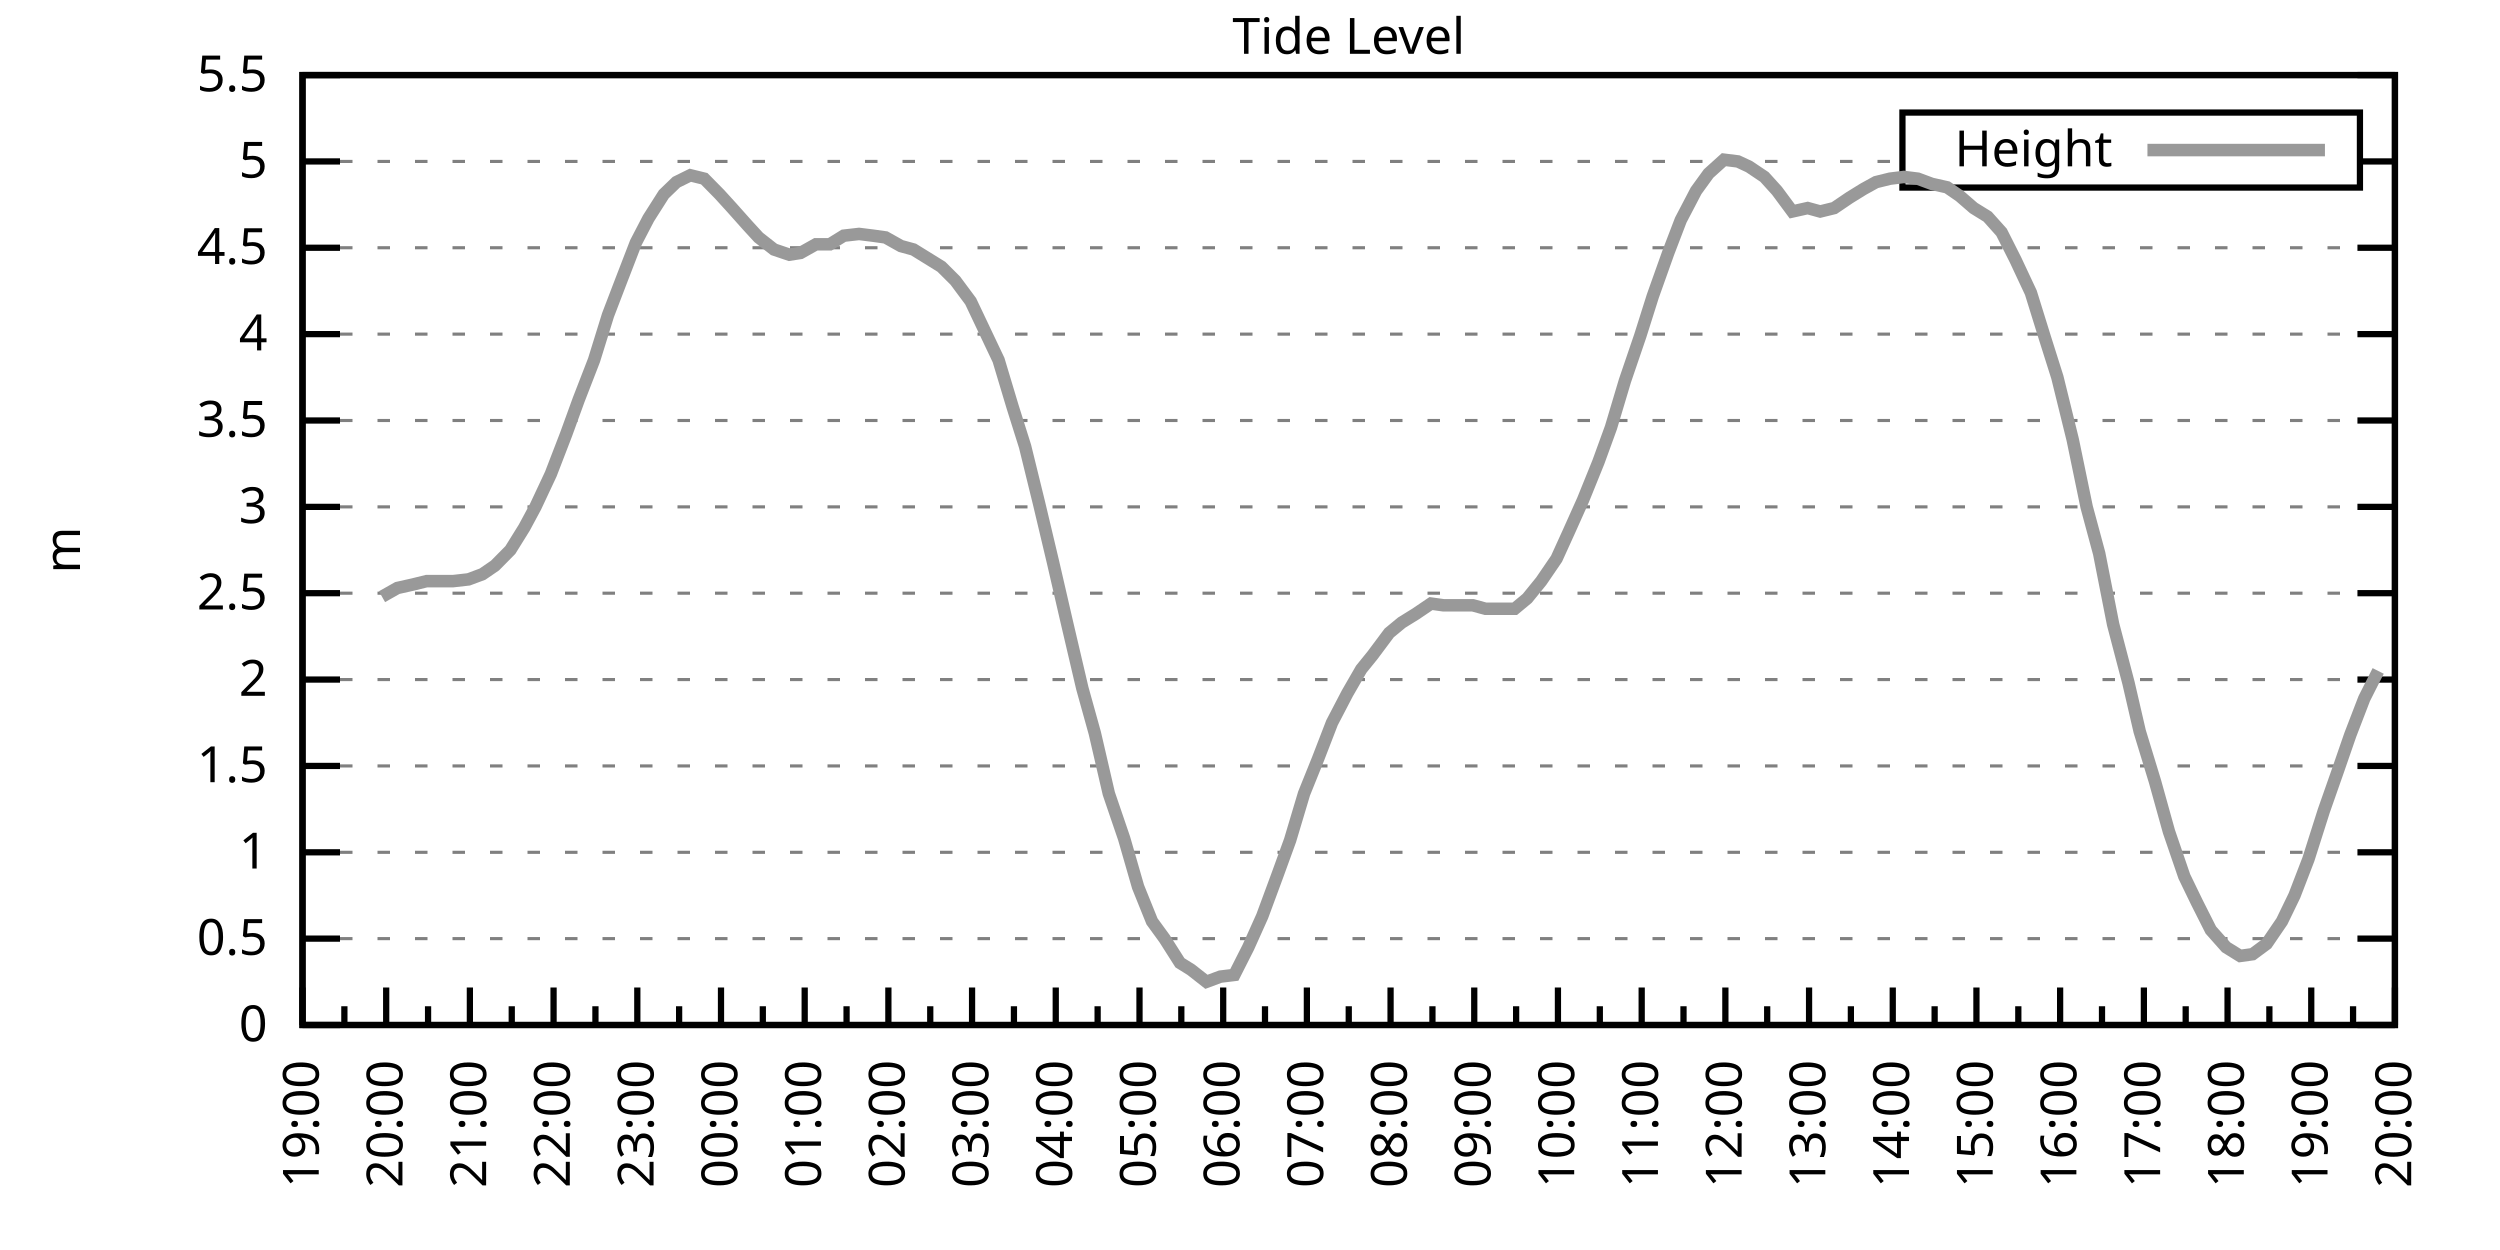
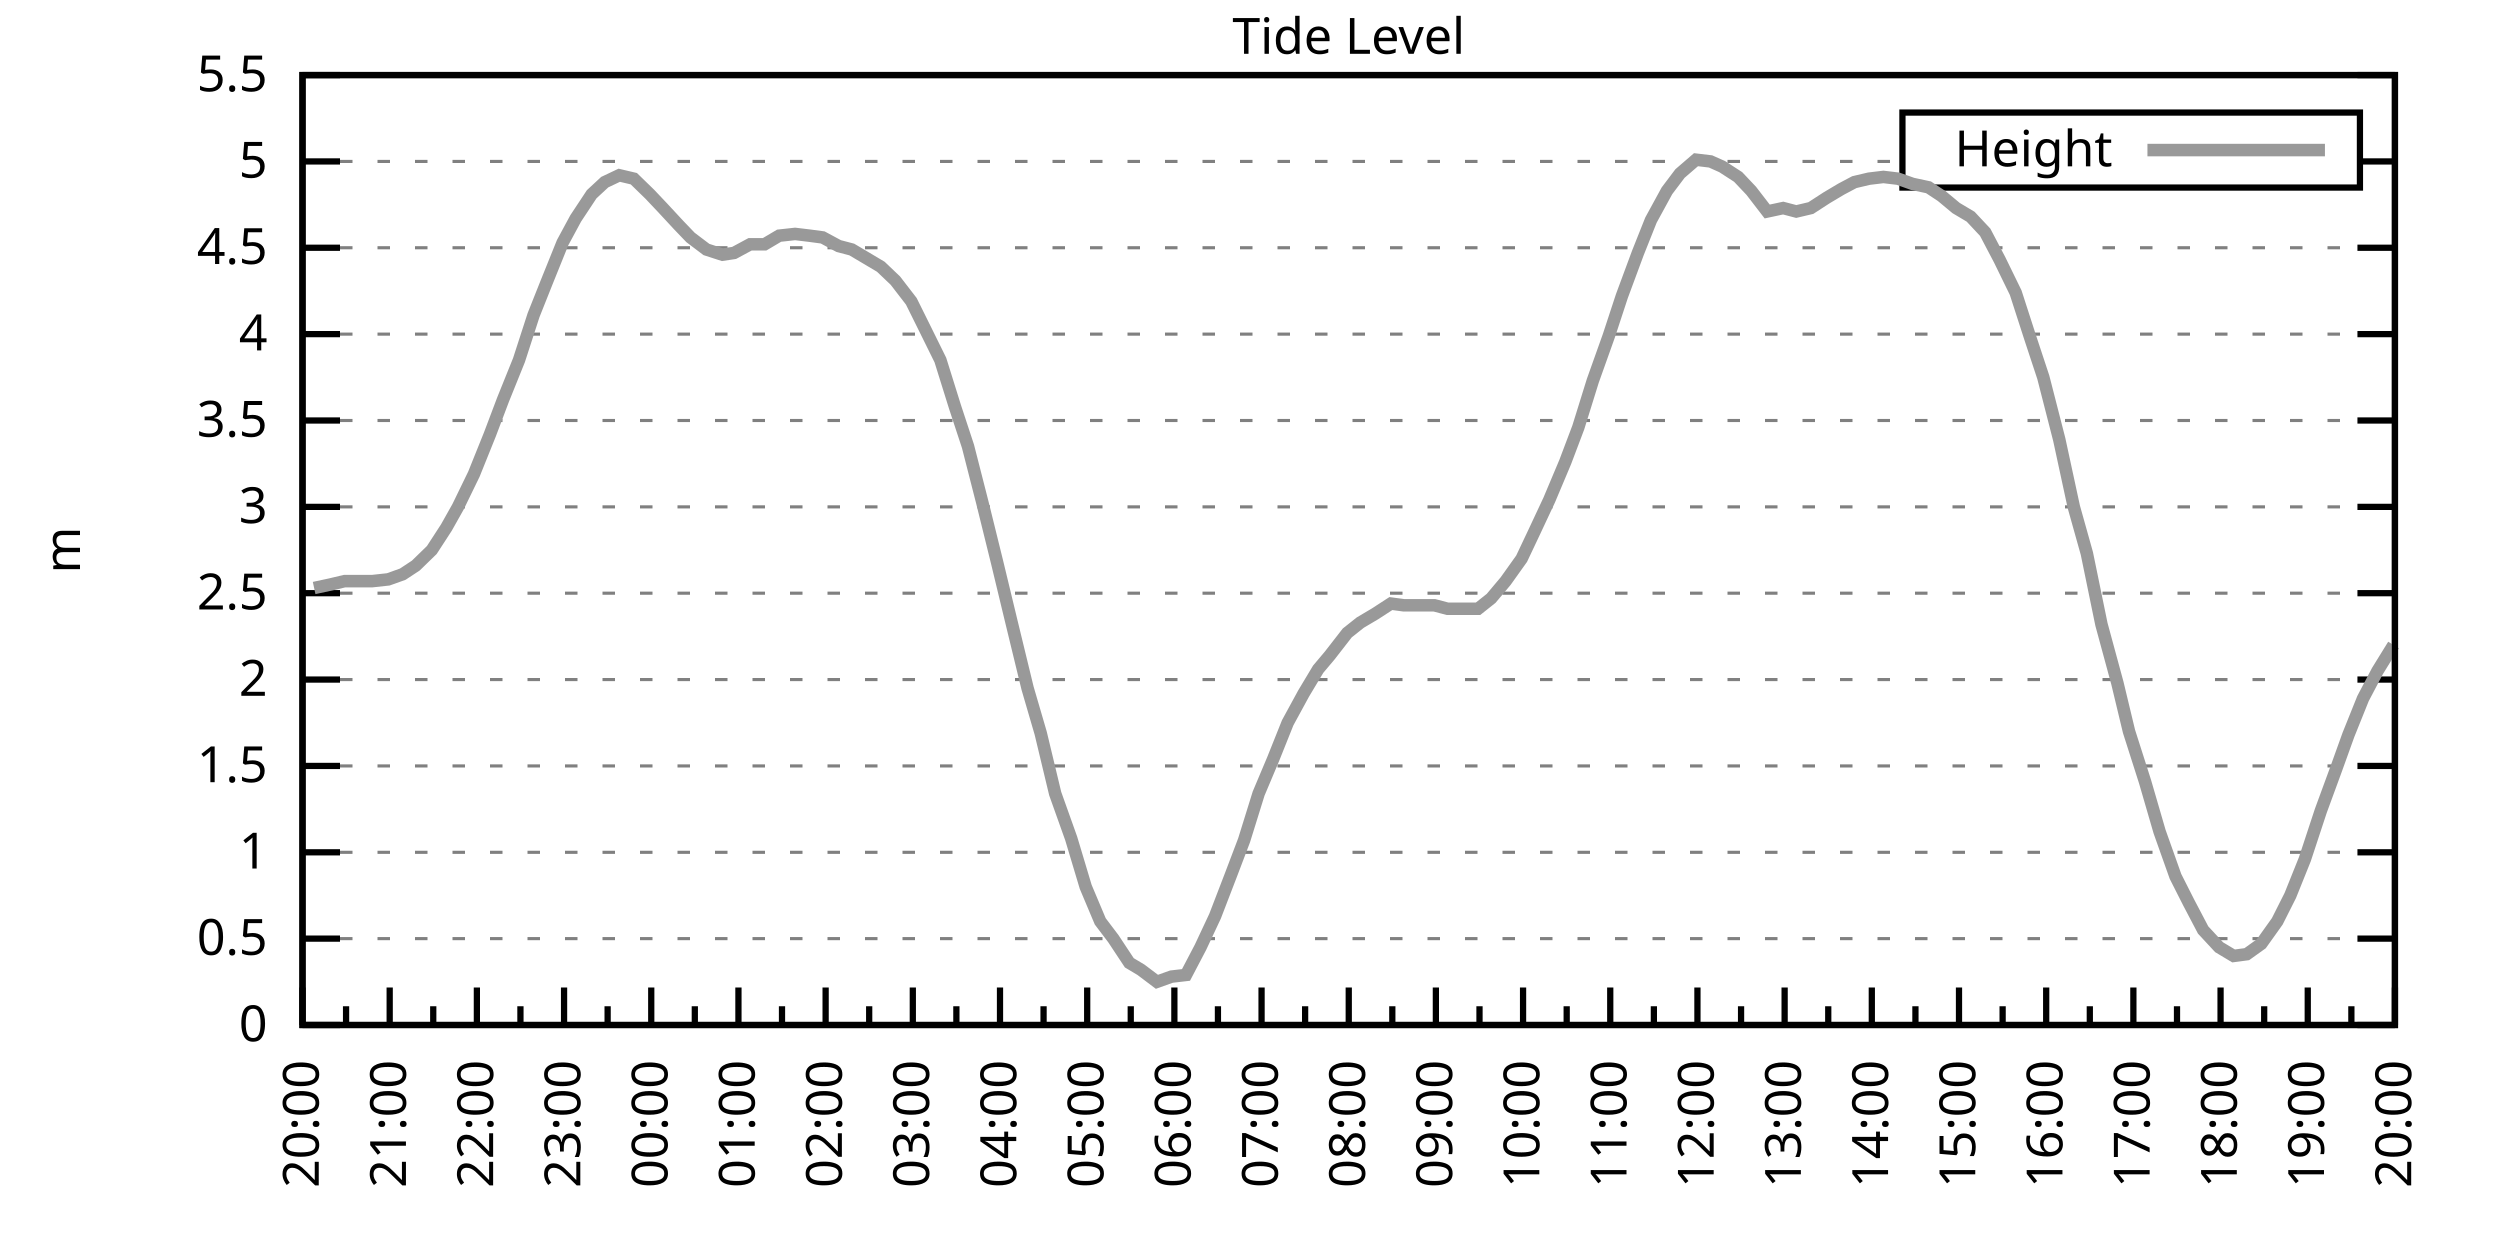
<svg xmlns="http://www.w3.org/2000/svg" xmlns:xlink="http://www.w3.org/1999/xlink" width="400" height="200" viewBox="0 0 400 200">
  <g id="gnuplot_canvas">
    <rect x="0" y="0" width="400" height="200" fill="none" />
    <defs>
      <circle id="gpDot" r="0.5" stroke-width="0.5" stroke="currentColor" />
      <path id="gpPt0" stroke-width="0.333" stroke="currentColor" d="M-1,0 h2 M0,-1 v2" />
      <path id="gpPt1" stroke-width="0.333" stroke="currentColor" d="M-1,-1 L1,1 M1,-1 L-1,1" />
      <path id="gpPt2" stroke-width="0.333" stroke="currentColor" d="M-1,0 L1,0 M0,-1 L0,1 M-1,-1 L1,1 M-1,1 L1,-1" />
      <rect id="gpPt3" stroke-width="0.333" stroke="currentColor" x="-1" y="-1" width="2" height="2" />
      <rect id="gpPt4" stroke-width="0.333" stroke="currentColor" fill="currentColor" x="-1" y="-1" width="2" height="2" />
      <circle id="gpPt5" stroke-width="0.333" stroke="currentColor" cx="0" cy="0" r="1" />
      <use xlink:href="#gpPt5" id="gpPt6" fill="currentColor" stroke="none" />
      <path id="gpPt7" stroke-width="0.333" stroke="currentColor" d="M0,-1.33 L-1.33,0.67 L1.33,0.67 z" />
      <use xlink:href="#gpPt7" id="gpPt8" fill="currentColor" stroke="none" />
      <use xlink:href="#gpPt7" id="gpPt9" stroke="currentColor" transform="rotate(180)" />
      <use xlink:href="#gpPt9" id="gpPt10" fill="currentColor" stroke="none" />
      <use xlink:href="#gpPt3" id="gpPt11" stroke="currentColor" transform="rotate(45)" />
      <use xlink:href="#gpPt11" id="gpPt12" fill="currentColor" stroke="none" />
      <path id="gpPt13" stroke-width="0.333" stroke="currentColor" d="M0,1.330 L1.265,0.411 L0.782,-1.067 L-0.782,-1.076 L-1.265,0.411 z" />
      <use xlink:href="#gpPt13" id="gpPt14" fill="currentColor" stroke="none" />
      <filter id="textbox" filterUnits="objectBoundingBox" x="0" y="0" height="1" width="1">
        <feFlood flood-color="white" flood-opacity="1" result="bgnd" />
        <feComposite in="SourceGraphic" in2="bgnd" operator="atop" />
      </filter>
      <filter id="greybox" filterUnits="objectBoundingBox" x="0" y="0" height="1" width="1">
        <feFlood flood-color="lightgrey" flood-opacity="1" result="grey" />
        <feComposite in="SourceGraphic" in2="grey" operator="atop" />
      </filter>
    </defs>
    <g fill="none" color="white" stroke="currentColor" stroke-width="1.00" stroke-linecap="butt" stroke-linejoin="miter">
</g>
    <g fill="none" color="black" stroke="currentColor" stroke-width="1.00" stroke-linecap="butt" stroke-linejoin="miter">
      <g stroke="none" shape-rendering="crispEdges">
        <polygon fill="rgb(255, 255, 255)" points="48.40,164.00 383.18,164.00 383.18,12.02 48.40,12.02 " />
      </g>
    </g>
    <g fill="none" color="black" stroke="currentColor" stroke-width="1.00" stroke-linecap="butt" stroke-linejoin="miter">
</g>
    <g fill="none" color="black" stroke="black" stroke-width="0.50" stroke-linecap="butt" stroke-linejoin="miter">
</g>
    <g fill="none" color="gray" stroke="currentColor" stroke-width="0.50" stroke-linecap="butt" stroke-linejoin="miter">
      <path stroke="gray" stroke-dasharray="2,4" class="gridline" d="M48.40,164.00 L383.19,164.00  " />
    </g>
    <g fill="none" color="gray" stroke="gray" stroke-width="1.00" stroke-linecap="butt" stroke-linejoin="miter">
</g>
    <g fill="none" color="black" stroke="currentColor" stroke-width="1.00" stroke-linecap="butt" stroke-linejoin="miter">
      <path stroke="black" d="M48.40,164.00 L54.40,164.00 M383.19,164.00 L377.19,164.00  " />
      <g transform="translate(42.80,166.60)" stroke="none" fill="black" font-family="Sans" font-size="8.00" text-anchor="end">
        <text>
          <tspan font-family="Sans"> 0</tspan>
        </text>
      </g>
    </g>
    <g fill="none" color="black" stroke="currentColor" stroke-width="1.00" stroke-linecap="butt" stroke-linejoin="miter">
</g>
    <g fill="none" color="black" stroke="black" stroke-width="0.50" stroke-linecap="butt" stroke-linejoin="miter">
</g>
    <g fill="none" color="gray" stroke="currentColor" stroke-width="0.50" stroke-linecap="butt" stroke-linejoin="miter">
      <path stroke="gray" stroke-dasharray="2,4" class="gridline" d="M48.40,150.18 L383.19,150.18  " />
    </g>
    <g fill="none" color="gray" stroke="gray" stroke-width="1.00" stroke-linecap="butt" stroke-linejoin="miter">
</g>
    <g fill="none" color="black" stroke="currentColor" stroke-width="1.00" stroke-linecap="butt" stroke-linejoin="miter">
      <path stroke="black" d="M48.40,150.18 L54.40,150.18 M383.19,150.18 L377.19,150.18  " />
      <g transform="translate(42.80,152.78)" stroke="none" fill="black" font-family="Sans" font-size="8.00" text-anchor="end">
        <text>
          <tspan font-family="Sans"> 0.5</tspan>
        </text>
      </g>
    </g>
    <g fill="none" color="black" stroke="currentColor" stroke-width="1.00" stroke-linecap="butt" stroke-linejoin="miter">
</g>
    <g fill="none" color="black" stroke="black" stroke-width="0.50" stroke-linecap="butt" stroke-linejoin="miter">
</g>
    <g fill="none" color="gray" stroke="currentColor" stroke-width="0.50" stroke-linecap="butt" stroke-linejoin="miter">
      <path stroke="gray" stroke-dasharray="2,4" class="gridline" d="M48.40,136.37 L383.19,136.37  " />
    </g>
    <g fill="none" color="gray" stroke="gray" stroke-width="1.00" stroke-linecap="butt" stroke-linejoin="miter">
</g>
    <g fill="none" color="black" stroke="currentColor" stroke-width="1.00" stroke-linecap="butt" stroke-linejoin="miter">
      <path stroke="black" d="M48.40,136.37 L54.40,136.37 M383.19,136.37 L377.19,136.37  " />
      <g transform="translate(42.80,138.97)" stroke="none" fill="black" font-family="Sans" font-size="8.00" text-anchor="end">
        <text>
          <tspan font-family="Sans"> 1</tspan>
        </text>
      </g>
    </g>
    <g fill="none" color="black" stroke="currentColor" stroke-width="1.00" stroke-linecap="butt" stroke-linejoin="miter">
</g>
    <g fill="none" color="black" stroke="black" stroke-width="0.50" stroke-linecap="butt" stroke-linejoin="miter">
</g>
    <g fill="none" color="gray" stroke="currentColor" stroke-width="0.50" stroke-linecap="butt" stroke-linejoin="miter">
      <path stroke="gray" stroke-dasharray="2,4" class="gridline" d="M48.40,122.55 L383.19,122.55  " />
    </g>
    <g fill="none" color="gray" stroke="gray" stroke-width="1.00" stroke-linecap="butt" stroke-linejoin="miter">
</g>
    <g fill="none" color="black" stroke="currentColor" stroke-width="1.00" stroke-linecap="butt" stroke-linejoin="miter">
      <path stroke="black" d="M48.40,122.55 L54.40,122.55 M383.19,122.55 L377.19,122.55  " />
      <g transform="translate(42.80,125.15)" stroke="none" fill="black" font-family="Sans" font-size="8.00" text-anchor="end">
        <text>
          <tspan font-family="Sans"> 1.5</tspan>
        </text>
      </g>
    </g>
    <g fill="none" color="black" stroke="currentColor" stroke-width="1.00" stroke-linecap="butt" stroke-linejoin="miter">
</g>
    <g fill="none" color="black" stroke="black" stroke-width="0.50" stroke-linecap="butt" stroke-linejoin="miter">
</g>
    <g fill="none" color="gray" stroke="currentColor" stroke-width="0.50" stroke-linecap="butt" stroke-linejoin="miter">
      <path stroke="gray" stroke-dasharray="2,4" class="gridline" d="M48.40,108.73 L383.19,108.73  " />
    </g>
    <g fill="none" color="gray" stroke="gray" stroke-width="1.00" stroke-linecap="butt" stroke-linejoin="miter">
</g>
    <g fill="none" color="black" stroke="currentColor" stroke-width="1.00" stroke-linecap="butt" stroke-linejoin="miter">
      <path stroke="black" d="M48.40,108.73 L54.40,108.73 M383.19,108.73 L377.19,108.73  " />
      <g transform="translate(42.80,111.33)" stroke="none" fill="black" font-family="Sans" font-size="8.00" text-anchor="end">
        <text>
          <tspan font-family="Sans"> 2</tspan>
        </text>
      </g>
    </g>
    <g fill="none" color="black" stroke="currentColor" stroke-width="1.00" stroke-linecap="butt" stroke-linejoin="miter">
</g>
    <g fill="none" color="black" stroke="black" stroke-width="0.50" stroke-linecap="butt" stroke-linejoin="miter">
</g>
    <g fill="none" color="gray" stroke="currentColor" stroke-width="0.50" stroke-linecap="butt" stroke-linejoin="miter">
      <path stroke="gray" stroke-dasharray="2,4" class="gridline" d="M48.40,94.91 L383.19,94.91  " />
    </g>
    <g fill="none" color="gray" stroke="gray" stroke-width="1.00" stroke-linecap="butt" stroke-linejoin="miter">
</g>
    <g fill="none" color="black" stroke="currentColor" stroke-width="1.00" stroke-linecap="butt" stroke-linejoin="miter">
      <path stroke="black" d="M48.40,94.91 L54.40,94.91 M383.19,94.91 L377.19,94.91  " />
      <g transform="translate(42.80,97.51)" stroke="none" fill="black" font-family="Sans" font-size="8.00" text-anchor="end">
        <text>
          <tspan font-family="Sans"> 2.5</tspan>
        </text>
      </g>
    </g>
    <g fill="none" color="black" stroke="currentColor" stroke-width="1.00" stroke-linecap="butt" stroke-linejoin="miter">
</g>
    <g fill="none" color="black" stroke="black" stroke-width="0.50" stroke-linecap="butt" stroke-linejoin="miter">
</g>
    <g fill="none" color="gray" stroke="currentColor" stroke-width="0.50" stroke-linecap="butt" stroke-linejoin="miter">
      <path stroke="gray" stroke-dasharray="2,4" class="gridline" d="M48.40,81.10 L383.19,81.10  " />
    </g>
    <g fill="none" color="gray" stroke="gray" stroke-width="1.00" stroke-linecap="butt" stroke-linejoin="miter">
</g>
    <g fill="none" color="black" stroke="currentColor" stroke-width="1.00" stroke-linecap="butt" stroke-linejoin="miter">
      <path stroke="black" d="M48.40,81.10 L54.40,81.10 M383.19,81.10 L377.19,81.10  " />
      <g transform="translate(42.80,83.70)" stroke="none" fill="black" font-family="Sans" font-size="8.00" text-anchor="end">
        <text>
          <tspan font-family="Sans"> 3</tspan>
        </text>
      </g>
    </g>
    <g fill="none" color="black" stroke="currentColor" stroke-width="1.00" stroke-linecap="butt" stroke-linejoin="miter">
</g>
    <g fill="none" color="black" stroke="black" stroke-width="0.50" stroke-linecap="butt" stroke-linejoin="miter">
</g>
    <g fill="none" color="gray" stroke="currentColor" stroke-width="0.50" stroke-linecap="butt" stroke-linejoin="miter">
      <path stroke="gray" stroke-dasharray="2,4" class="gridline" d="M48.40,67.28 L383.19,67.28  " />
    </g>
    <g fill="none" color="gray" stroke="gray" stroke-width="1.00" stroke-linecap="butt" stroke-linejoin="miter">
</g>
    <g fill="none" color="black" stroke="currentColor" stroke-width="1.00" stroke-linecap="butt" stroke-linejoin="miter">
      <path stroke="black" d="M48.40,67.28 L54.40,67.28 M383.19,67.28 L377.19,67.28  " />
      <g transform="translate(42.80,69.88)" stroke="none" fill="black" font-family="Sans" font-size="8.00" text-anchor="end">
        <text>
          <tspan font-family="Sans"> 3.5</tspan>
        </text>
      </g>
    </g>
    <g fill="none" color="black" stroke="currentColor" stroke-width="1.00" stroke-linecap="butt" stroke-linejoin="miter">
</g>
    <g fill="none" color="black" stroke="black" stroke-width="0.50" stroke-linecap="butt" stroke-linejoin="miter">
</g>
    <g fill="none" color="gray" stroke="currentColor" stroke-width="0.50" stroke-linecap="butt" stroke-linejoin="miter">
      <path stroke="gray" stroke-dasharray="2,4" class="gridline" d="M48.40,53.46 L383.19,53.46  " />
    </g>
    <g fill="none" color="gray" stroke="gray" stroke-width="1.00" stroke-linecap="butt" stroke-linejoin="miter">
</g>
    <g fill="none" color="black" stroke="currentColor" stroke-width="1.00" stroke-linecap="butt" stroke-linejoin="miter">
      <path stroke="black" d="M48.40,53.46 L54.40,53.46 M383.19,53.46 L377.19,53.46  " />
      <g transform="translate(42.80,56.06)" stroke="none" fill="black" font-family="Sans" font-size="8.00" text-anchor="end">
        <text>
          <tspan font-family="Sans"> 4</tspan>
        </text>
      </g>
    </g>
    <g fill="none" color="black" stroke="currentColor" stroke-width="1.00" stroke-linecap="butt" stroke-linejoin="miter">
</g>
    <g fill="none" color="black" stroke="black" stroke-width="0.50" stroke-linecap="butt" stroke-linejoin="miter">
</g>
    <g fill="none" color="gray" stroke="currentColor" stroke-width="0.50" stroke-linecap="butt" stroke-linejoin="miter">
      <path stroke="gray" stroke-dasharray="2,4" class="gridline" d="M48.40,39.64 L383.19,39.64  " />
    </g>
    <g fill="none" color="gray" stroke="gray" stroke-width="1.00" stroke-linecap="butt" stroke-linejoin="miter">
</g>
    <g fill="none" color="black" stroke="currentColor" stroke-width="1.00" stroke-linecap="butt" stroke-linejoin="miter">
      <path stroke="black" d="M48.40,39.64 L54.40,39.64 M383.19,39.64 L377.19,39.64  " />
      <g transform="translate(42.80,42.24)" stroke="none" fill="black" font-family="Sans" font-size="8.00" text-anchor="end">
        <text>
          <tspan font-family="Sans"> 4.5</tspan>
        </text>
      </g>
    </g>
    <g fill="none" color="black" stroke="currentColor" stroke-width="1.00" stroke-linecap="butt" stroke-linejoin="miter">
</g>
    <g fill="none" color="black" stroke="black" stroke-width="0.50" stroke-linecap="butt" stroke-linejoin="miter">
</g>
    <g fill="none" color="gray" stroke="currentColor" stroke-width="0.50" stroke-linecap="butt" stroke-linejoin="miter">
      <path stroke="gray" stroke-dasharray="2,4" class="gridline" d="M48.40,25.83 L304.39,25.83 M377.59,25.83 L383.19,25.83  " />
    </g>
    <g fill="none" color="gray" stroke="gray" stroke-width="1.00" stroke-linecap="butt" stroke-linejoin="miter">
</g>
    <g fill="none" color="black" stroke="currentColor" stroke-width="1.00" stroke-linecap="butt" stroke-linejoin="miter">
      <path stroke="black" d="M48.40,25.83 L54.40,25.83 M383.19,25.83 L377.19,25.83  " />
      <g transform="translate(42.80,28.43)" stroke="none" fill="black" font-family="Sans" font-size="8.00" text-anchor="end">
        <text>
          <tspan font-family="Sans"> 5</tspan>
        </text>
      </g>
    </g>
    <g fill="none" color="black" stroke="currentColor" stroke-width="1.00" stroke-linecap="butt" stroke-linejoin="miter">
</g>
    <g fill="none" color="black" stroke="black" stroke-width="0.50" stroke-linecap="butt" stroke-linejoin="miter">
</g>
    <g fill="none" color="gray" stroke="currentColor" stroke-width="0.50" stroke-linecap="butt" stroke-linejoin="miter">
      <path stroke="gray" stroke-dasharray="2,4" class="gridline" d="M48.40,12.01 L383.19,12.01  " />
    </g>
    <g fill="none" color="gray" stroke="gray" stroke-width="1.00" stroke-linecap="butt" stroke-linejoin="miter">
</g>
    <g fill="none" color="black" stroke="currentColor" stroke-width="1.00" stroke-linecap="butt" stroke-linejoin="miter">
      <path stroke="black" d="M48.40,12.01 L54.40,12.01 M383.19,12.01 L377.19,12.01  " />
      <g transform="translate(42.80,14.61)" stroke="none" fill="black" font-family="Sans" font-size="8.00" text-anchor="end">
        <text>
          <tspan font-family="Sans"> 5.5</tspan>
        </text>
      </g>
    </g>
    <g fill="none" color="black" stroke="currentColor" stroke-width="1.00" stroke-linecap="butt" stroke-linejoin="miter">
      <path stroke="black" d="M48.40,164.00 L48.40,158.00  " />
      <g transform="translate(51.00,169.60) rotate(270)" stroke="none" fill="black" font-family="Sans" font-size="8.00" text-anchor="end">
        <text>
+           <tspan font-family="Sans">20:00</tspan>
+         </text>
+       </g>
+     </g>
+     <g fill="none" color="black" stroke="currentColor" stroke-width="1.00" stroke-linecap="butt" stroke-linejoin="miter">
+       <path stroke="black" d="M55.37,164.00 L55.37,161.00 M62.35,164.00 L62.35,158.00  " />
+       <g transform="translate(64.95,169.60) rotate(270)" stroke="none" fill="black" font-family="Sans" font-size="8.00" text-anchor="end">
+         <text>
+           <tspan font-family="Sans">21:00</tspan>
+         </text>
+       </g>
+     </g>
+     <g fill="none" color="black" stroke="currentColor" stroke-width="1.00" stroke-linecap="butt" stroke-linejoin="miter">
+       <path stroke="black" d="M69.32,164.00 L69.32,161.00 M76.30,164.00 L76.30,158.00  " />
+       <g transform="translate(78.90,169.60) rotate(270)" stroke="none" fill="black" font-family="Sans" font-size="8.00" text-anchor="end">
+         <text>
+           <tspan font-family="Sans">22:00</tspan>
+         </text>
+       </g>
+     </g>
+     <g fill="none" color="black" stroke="currentColor" stroke-width="1.00" stroke-linecap="butt" stroke-linejoin="miter">
+       <path stroke="black" d="M83.27,164.00 L83.27,161.00 M90.25,164.00 L90.25,158.00  " />
+       <g transform="translate(92.85,169.60) rotate(270)" stroke="none" fill="black" font-family="Sans" font-size="8.00" text-anchor="end">
+         <text>
+           <tspan font-family="Sans">23:00</tspan>
+         </text>
+       </g>
+     </g>
+     <g fill="none" color="black" stroke="currentColor" stroke-width="1.00" stroke-linecap="butt" stroke-linejoin="miter">
+       <path stroke="black" d="M97.22,164.00 L97.22,161.00 M104.20,164.00 L104.20,158.00  " />
+       <g transform="translate(106.80,169.60) rotate(270)" stroke="none" fill="black" font-family="Sans" font-size="8.00" text-anchor="end">
+         <text>
+           <tspan font-family="Sans">00:00</tspan>
+         </text>
+       </g>
+     </g>
+     <g fill="none" color="black" stroke="currentColor" stroke-width="1.00" stroke-linecap="butt" stroke-linejoin="miter">
+       <path stroke="black" d="M111.17,164.00 L111.17,161.00 M118.15,164.00 L118.15,158.00  " />
+       <g transform="translate(120.75,169.60) rotate(270)" stroke="none" fill="black" font-family="Sans" font-size="8.00" text-anchor="end">
+         <text>
+           <tspan font-family="Sans">01:00</tspan>
+         </text>
+       </g>
+     </g>
+     <g fill="none" color="black" stroke="currentColor" stroke-width="1.00" stroke-linecap="butt" stroke-linejoin="miter">
+       <path stroke="black" d="M125.12,164.00 L125.12,161.00 M132.10,164.00 L132.10,158.00  " />
+       <g transform="translate(134.70,169.60) rotate(270)" stroke="none" fill="black" font-family="Sans" font-size="8.00" text-anchor="end">
+         <text>
+           <tspan font-family="Sans">02:00</tspan>
+         </text>
+       </g>
+     </g>
+     <g fill="none" color="black" stroke="currentColor" stroke-width="1.00" stroke-linecap="butt" stroke-linejoin="miter">
+       <path stroke="black" d="M139.07,164.00 L139.07,161.00 M146.05,164.00 L146.05,158.00  " />
+       <g transform="translate(148.65,169.60) rotate(270)" stroke="none" fill="black" font-family="Sans" font-size="8.00" text-anchor="end">
+         <text>
+           <tspan font-family="Sans">03:00</tspan>
+         </text>
+       </g>
+     </g>
+     <g fill="none" color="black" stroke="currentColor" stroke-width="1.00" stroke-linecap="butt" stroke-linejoin="miter">
+       <path stroke="black" d="M153.02,164.00 L153.02,161.00 M160.00,164.00 L160.00,158.00  " />
+       <g transform="translate(162.60,169.60) rotate(270)" stroke="none" fill="black" font-family="Sans" font-size="8.00" text-anchor="end">
+         <text>
+           <tspan font-family="Sans">04:00</tspan>
+         </text>
+       </g>
+     </g>
+     <g fill="none" color="black" stroke="currentColor" stroke-width="1.00" stroke-linecap="butt" stroke-linejoin="miter">
+       <path stroke="black" d="M166.97,164.00 L166.97,161.00 M173.95,164.00 L173.95,158.00  " />
+       <g transform="translate(176.55,169.60) rotate(270)" stroke="none" fill="black" font-family="Sans" font-size="8.00" text-anchor="end">
+         <text>
+           <tspan font-family="Sans">05:00</tspan>
+         </text>
+       </g>
+     </g>
+     <g fill="none" color="black" stroke="currentColor" stroke-width="1.00" stroke-linecap="butt" stroke-linejoin="miter">
+       <path stroke="black" d="M180.92,164.00 L180.92,161.00 M187.90,164.00 L187.90,158.00  " />
+       <g transform="translate(190.50,169.60) rotate(270)" stroke="none" fill="black" font-family="Sans" font-size="8.00" text-anchor="end">
+         <text>
+           <tspan font-family="Sans">06:00</tspan>
+         </text>
+       </g>
+     </g>
+     <g fill="none" color="black" stroke="currentColor" stroke-width="1.00" stroke-linecap="butt" stroke-linejoin="miter">
+       <path stroke="black" d="M194.87,164.00 L194.87,161.00 M201.85,164.00 L201.85,158.00  " />
+       <g transform="translate(204.45,169.60) rotate(270)" stroke="none" fill="black" font-family="Sans" font-size="8.00" text-anchor="end">
+         <text>
+           <tspan font-family="Sans">07:00</tspan>
+         </text>
+       </g>
+     </g>
+     <g fill="none" color="black" stroke="currentColor" stroke-width="1.00" stroke-linecap="butt" stroke-linejoin="miter">
+       <path stroke="black" d="M208.82,164.00 L208.82,161.00 M215.80,164.00 L215.80,158.00  " />
+       <g transform="translate(218.40,169.60) rotate(270)" stroke="none" fill="black" font-family="Sans" font-size="8.00" text-anchor="end">
+         <text>
+           <tspan font-family="Sans">08:00</tspan>
+         </text>
+       </g>
+     </g>
+     <g fill="none" color="black" stroke="currentColor" stroke-width="1.00" stroke-linecap="butt" stroke-linejoin="miter">
+       <path stroke="black" d="M222.77,164.00 L222.77,161.00 M229.74,164.00 L229.74,158.00  " />
+       <g transform="translate(232.34,169.60) rotate(270)" stroke="none" fill="black" font-family="Sans" font-size="8.00" text-anchor="end">
+         <text>
+           <tspan font-family="Sans">09:00</tspan>
+         </text>
+       </g>
+     </g>
+     <g fill="none" color="black" stroke="currentColor" stroke-width="1.00" stroke-linecap="butt" stroke-linejoin="miter">
+       <path stroke="black" d="M236.72,164.00 L236.72,161.00 M243.69,164.00 L243.69,158.00  " />
+       <g transform="translate(246.29,169.60) rotate(270)" stroke="none" fill="black" font-family="Sans" font-size="8.00" text-anchor="end">
+         <text>
+           <tspan font-family="Sans">10:00</tspan>
+         </text>
+       </g>
+     </g>
+     <g fill="none" color="black" stroke="currentColor" stroke-width="1.00" stroke-linecap="butt" stroke-linejoin="miter">
+       <path stroke="black" d="M250.67,164.00 L250.67,161.00 M257.64,164.00 L257.64,158.00  " />
+       <g transform="translate(260.24,169.60) rotate(270)" stroke="none" fill="black" font-family="Sans" font-size="8.00" text-anchor="end">
+         <text>
+           <tspan font-family="Sans">11:00</tspan>
+         </text>
+       </g>
+     </g>
+     <g fill="none" color="black" stroke="currentColor" stroke-width="1.00" stroke-linecap="butt" stroke-linejoin="miter">
+       <path stroke="black" d="M264.62,164.00 L264.62,161.00 M271.59,164.00 L271.59,158.00  " />
+       <g transform="translate(274.19,169.60) rotate(270)" stroke="none" fill="black" font-family="Sans" font-size="8.00" text-anchor="end">
+         <text>
+           <tspan font-family="Sans">12:00</tspan>
+         </text>
+       </g>
+     </g>
+     <g fill="none" color="black" stroke="currentColor" stroke-width="1.00" stroke-linecap="butt" stroke-linejoin="miter">
+       <path stroke="black" d="M278.57,164.00 L278.57,161.00 M285.54,164.00 L285.54,158.00  " />
+       <g transform="translate(288.14,169.60) rotate(270)" stroke="none" fill="black" font-family="Sans" font-size="8.00" text-anchor="end">
+         <text>
+           <tspan font-family="Sans">13:00</tspan>
+         </text>
+       </g>
+     </g>
+     <g fill="none" color="black" stroke="currentColor" stroke-width="1.00" stroke-linecap="butt" stroke-linejoin="miter">
+       <path stroke="black" d="M292.52,164.00 L292.52,161.00 M299.49,164.00 L299.49,158.00  " />
+       <g transform="translate(302.09,169.60) rotate(270)" stroke="none" fill="black" font-family="Sans" font-size="8.00" text-anchor="end">
+         <text>
+           <tspan font-family="Sans">14:00</tspan>
+         </text>
+       </g>
+     </g>
+     <g fill="none" color="black" stroke="currentColor" stroke-width="1.00" stroke-linecap="butt" stroke-linejoin="miter">
+       <path stroke="black" d="M306.47,164.00 L306.47,161.00 M313.44,164.00 L313.44,158.00  " />
+       <g transform="translate(316.04,169.60) rotate(270)" stroke="none" fill="black" font-family="Sans" font-size="8.00" text-anchor="end">
+         <text>
+           <tspan font-family="Sans">15:00</tspan>
+         </text>
+       </g>
+     </g>
+     <g fill="none" color="black" stroke="currentColor" stroke-width="1.00" stroke-linecap="butt" stroke-linejoin="miter">
+       <path stroke="black" d="M320.42,164.00 L320.42,161.00 M327.39,164.00 L327.39,158.00  " />
+       <g transform="translate(329.99,169.60) rotate(270)" stroke="none" fill="black" font-family="Sans" font-size="8.00" text-anchor="end">
+         <text>
+           <tspan font-family="Sans">16:00</tspan>
+         </text>
+       </g>
+     </g>
+     <g fill="none" color="black" stroke="currentColor" stroke-width="1.00" stroke-linecap="butt" stroke-linejoin="miter">
+       <path stroke="black" d="M334.37,164.00 L334.37,161.00 M341.34,164.00 L341.34,158.00  " />
+       <g transform="translate(343.94,169.60) rotate(270)" stroke="none" fill="black" font-family="Sans" font-size="8.00" text-anchor="end">
+         <text>
+           <tspan font-family="Sans">17:00</tspan>
+         </text>
+       </g>
+     </g>
+     <g fill="none" color="black" stroke="currentColor" stroke-width="1.00" stroke-linecap="butt" stroke-linejoin="miter">
+       <path stroke="black" d="M348.32,164.00 L348.32,161.00 M355.29,164.00 L355.29,158.00  " />
+       <g transform="translate(357.89,169.60) rotate(270)" stroke="none" fill="black" font-family="Sans" font-size="8.00" text-anchor="end">
+         <text>
+           <tspan font-family="Sans">18:00</tspan>
+         </text>
+       </g>
+     </g>
+     <g fill="none" color="black" stroke="currentColor" stroke-width="1.00" stroke-linecap="butt" stroke-linejoin="miter">
+       <path stroke="black" d="M362.27,164.00 L362.27,161.00 M369.24,164.00 L369.24,158.00  " />
+       <g transform="translate(371.84,169.60) rotate(270)" stroke="none" fill="black" font-family="Sans" font-size="8.00" text-anchor="end">
+         <text>
          <tspan font-family="Sans">19:00</tspan>
        </text>
      </g>
    </g>
    <g fill="none" color="black" stroke="currentColor" stroke-width="1.00" stroke-linecap="butt" stroke-linejoin="miter">
-       <path stroke="black" d="M55.10,164.00 L55.10,161.00 M61.79,164.00 L61.79,158.00  " />
-       <g transform="translate(64.39,169.60) rotate(270)" stroke="none" fill="black" font-family="Sans" font-size="8.00" text-anchor="end">
-         <text>
-           <tspan font-family="Sans">20:00</tspan>
-         </text>
-       </g>
-     </g>
-     <g fill="none" color="black" stroke="currentColor" stroke-width="1.00" stroke-linecap="butt" stroke-linejoin="miter">
-       <path stroke="black" d="M68.49,164.00 L68.49,161.00 M75.18,164.00 L75.18,158.00  " />
-       <g transform="translate(77.78,169.60) rotate(270)" stroke="none" fill="black" font-family="Sans" font-size="8.00" text-anchor="end">
-         <text>
-           <tspan font-family="Sans">21:00</tspan>
-         </text>
-       </g>
-     </g>
-     <g fill="none" color="black" stroke="currentColor" stroke-width="1.00" stroke-linecap="butt" stroke-linejoin="miter">
-       <path stroke="black" d="M81.88,164.00 L81.88,161.00 M88.57,164.00 L88.57,158.00  " />
-       <g transform="translate(91.17,169.60) rotate(270)" stroke="none" fill="black" font-family="Sans" font-size="8.00" text-anchor="end">
-         <text>
-           <tspan font-family="Sans">22:00</tspan>
-         </text>
-       </g>
-     </g>
-     <g fill="none" color="black" stroke="currentColor" stroke-width="1.00" stroke-linecap="butt" stroke-linejoin="miter">
-       <path stroke="black" d="M95.27,164.00 L95.27,161.00 M101.97,164.00 L101.97,158.00  " />
-       <g transform="translate(104.57,169.60) rotate(270)" stroke="none" fill="black" font-family="Sans" font-size="8.00" text-anchor="end">
-         <text>
-           <tspan font-family="Sans">23:00</tspan>
-         </text>
-       </g>
-     </g>
-     <g fill="none" color="black" stroke="currentColor" stroke-width="1.00" stroke-linecap="butt" stroke-linejoin="miter">
-       <path stroke="black" d="M108.66,164.00 L108.66,161.00 M115.36,164.00 L115.36,158.00  " />
-       <g transform="translate(117.96,169.60) rotate(270)" stroke="none" fill="black" font-family="Sans" font-size="8.00" text-anchor="end">
-         <text>
-           <tspan font-family="Sans">00:00</tspan>
-         </text>
-       </g>
-     </g>
-     <g fill="none" color="black" stroke="currentColor" stroke-width="1.00" stroke-linecap="butt" stroke-linejoin="miter">
-       <path stroke="black" d="M122.05,164.00 L122.05,161.00 M128.75,164.00 L128.75,158.00  " />
-       <g transform="translate(131.35,169.60) rotate(270)" stroke="none" fill="black" font-family="Sans" font-size="8.00" text-anchor="end">
-         <text>
-           <tspan font-family="Sans">01:00</tspan>
-         </text>
-       </g>
-     </g>
-     <g fill="none" color="black" stroke="currentColor" stroke-width="1.00" stroke-linecap="butt" stroke-linejoin="miter">
-       <path stroke="black" d="M135.45,164.00 L135.45,161.00 M142.14,164.00 L142.14,158.00  " />
-       <g transform="translate(144.74,169.60) rotate(270)" stroke="none" fill="black" font-family="Sans" font-size="8.00" text-anchor="end">
-         <text>
-           <tspan font-family="Sans">02:00</tspan>
-         </text>
-       </g>
-     </g>
-     <g fill="none" color="black" stroke="currentColor" stroke-width="1.00" stroke-linecap="butt" stroke-linejoin="miter">
-       <path stroke="black" d="M148.84,164.00 L148.84,161.00 M155.53,164.00 L155.53,158.00  " />
-       <g transform="translate(158.13,169.60) rotate(270)" stroke="none" fill="black" font-family="Sans" font-size="8.00" text-anchor="end">
-         <text>
-           <tspan font-family="Sans">03:00</tspan>
-         </text>
-       </g>
-     </g>
-     <g fill="none" color="black" stroke="currentColor" stroke-width="1.00" stroke-linecap="butt" stroke-linejoin="miter">
-       <path stroke="black" d="M162.23,164.00 L162.23,161.00 M168.92,164.00 L168.92,158.00  " />
-       <g transform="translate(171.52,169.60) rotate(270)" stroke="none" fill="black" font-family="Sans" font-size="8.00" text-anchor="end">
-         <text>
-           <tspan font-family="Sans">04:00</tspan>
-         </text>
-       </g>
-     </g>
-     <g fill="none" color="black" stroke="currentColor" stroke-width="1.00" stroke-linecap="butt" stroke-linejoin="miter">
-       <path stroke="black" d="M175.62,164.00 L175.62,161.00 M182.32,164.00 L182.32,158.00  " />
-       <g transform="translate(184.92,169.60) rotate(270)" stroke="none" fill="black" font-family="Sans" font-size="8.00" text-anchor="end">
-         <text>
-           <tspan font-family="Sans">05:00</tspan>
-         </text>
-       </g>
-     </g>
-     <g fill="none" color="black" stroke="currentColor" stroke-width="1.00" stroke-linecap="butt" stroke-linejoin="miter">
-       <path stroke="black" d="M189.01,164.00 L189.01,161.00 M195.71,164.00 L195.71,158.00  " />
-       <g transform="translate(198.31,169.60) rotate(270)" stroke="none" fill="black" font-family="Sans" font-size="8.00" text-anchor="end">
-         <text>
-           <tspan font-family="Sans">06:00</tspan>
-         </text>
-       </g>
-     </g>
-     <g fill="none" color="black" stroke="currentColor" stroke-width="1.00" stroke-linecap="butt" stroke-linejoin="miter">
-       <path stroke="black" d="M202.40,164.00 L202.40,161.00 M209.10,164.00 L209.10,158.00  " />
-       <g transform="translate(211.70,169.60) rotate(270)" stroke="none" fill="black" font-family="Sans" font-size="8.00" text-anchor="end">
-         <text>
-           <tspan font-family="Sans">07:00</tspan>
-         </text>
-       </g>
-     </g>
-     <g fill="none" color="black" stroke="currentColor" stroke-width="1.00" stroke-linecap="butt" stroke-linejoin="miter">
-       <path stroke="black" d="M215.80,164.00 L215.80,161.00 M222.49,164.00 L222.49,158.00  " />
-       <g transform="translate(225.09,169.60) rotate(270)" stroke="none" fill="black" font-family="Sans" font-size="8.00" text-anchor="end">
-         <text>
-           <tspan font-family="Sans">08:00</tspan>
-         </text>
-       </g>
-     </g>
-     <g fill="none" color="black" stroke="currentColor" stroke-width="1.00" stroke-linecap="butt" stroke-linejoin="miter">
-       <path stroke="black" d="M229.19,164.00 L229.19,161.00 M235.88,164.00 L235.88,158.00  " />
-       <g transform="translate(238.48,169.60) rotate(270)" stroke="none" fill="black" font-family="Sans" font-size="8.00" text-anchor="end">
-         <text>
-           <tspan font-family="Sans">09:00</tspan>
-         </text>
-       </g>
-     </g>
-     <g fill="none" color="black" stroke="currentColor" stroke-width="1.00" stroke-linecap="butt" stroke-linejoin="miter">
-       <path stroke="black" d="M242.58,164.00 L242.58,161.00 M249.27,164.00 L249.27,158.00  " />
-       <g transform="translate(251.87,169.60) rotate(270)" stroke="none" fill="black" font-family="Sans" font-size="8.00" text-anchor="end">
-         <text>
-           <tspan font-family="Sans">10:00</tspan>
-         </text>
-       </g>
-     </g>
-     <g fill="none" color="black" stroke="currentColor" stroke-width="1.00" stroke-linecap="butt" stroke-linejoin="miter">
-       <path stroke="black" d="M255.97,164.00 L255.97,161.00 M262.67,164.00 L262.67,158.00  " />
-       <g transform="translate(265.27,169.60) rotate(270)" stroke="none" fill="black" font-family="Sans" font-size="8.00" text-anchor="end">
-         <text>
-           <tspan font-family="Sans">11:00</tspan>
-         </text>
-       </g>
-     </g>
-     <g fill="none" color="black" stroke="currentColor" stroke-width="1.00" stroke-linecap="butt" stroke-linejoin="miter">
-       <path stroke="black" d="M269.36,164.00 L269.36,161.00 M276.06,164.00 L276.06,158.00  " />
-       <g transform="translate(278.66,169.60) rotate(270)" stroke="none" fill="black" font-family="Sans" font-size="8.00" text-anchor="end">
-         <text>
-           <tspan font-family="Sans">12:00</tspan>
-         </text>
-       </g>
-     </g>
-     <g fill="none" color="black" stroke="currentColor" stroke-width="1.00" stroke-linecap="butt" stroke-linejoin="miter">
-       <path stroke="black" d="M282.75,164.00 L282.75,161.00 M289.45,164.00 L289.45,158.00  " />
-       <g transform="translate(292.05,169.60) rotate(270)" stroke="none" fill="black" font-family="Sans" font-size="8.00" text-anchor="end">
-         <text>
-           <tspan font-family="Sans">13:00</tspan>
-         </text>
-       </g>
-     </g>
-     <g fill="none" color="black" stroke="currentColor" stroke-width="1.00" stroke-linecap="butt" stroke-linejoin="miter">
-       <path stroke="black" d="M296.14,164.00 L296.14,161.00 M302.84,164.00 L302.84,158.00  " />
-       <g transform="translate(305.44,169.60) rotate(270)" stroke="none" fill="black" font-family="Sans" font-size="8.00" text-anchor="end">
-         <text>
-           <tspan font-family="Sans">14:00</tspan>
-         </text>
-       </g>
-     </g>
-     <g fill="none" color="black" stroke="currentColor" stroke-width="1.00" stroke-linecap="butt" stroke-linejoin="miter">
-       <path stroke="black" d="M309.54,164.00 L309.54,161.00 M316.23,164.00 L316.23,158.00  " />
-       <g transform="translate(318.83,169.60) rotate(270)" stroke="none" fill="black" font-family="Sans" font-size="8.00" text-anchor="end">
-         <text>
-           <tspan font-family="Sans">15:00</tspan>
-         </text>
-       </g>
-     </g>
-     <g fill="none" color="black" stroke="currentColor" stroke-width="1.00" stroke-linecap="butt" stroke-linejoin="miter">
-       <path stroke="black" d="M322.93,164.00 L322.93,161.00 M329.62,164.00 L329.62,158.00  " />
-       <g transform="translate(332.22,169.60) rotate(270)" stroke="none" fill="black" font-family="Sans" font-size="8.00" text-anchor="end">
-         <text>
-           <tspan font-family="Sans">16:00</tspan>
-         </text>
-       </g>
-     </g>
-     <g fill="none" color="black" stroke="currentColor" stroke-width="1.00" stroke-linecap="butt" stroke-linejoin="miter">
-       <path stroke="black" d="M336.32,164.00 L336.32,161.00 M343.02,164.00 L343.02,158.00  " />
-       <g transform="translate(345.62,169.60) rotate(270)" stroke="none" fill="black" font-family="Sans" font-size="8.00" text-anchor="end">
-         <text>
-           <tspan font-family="Sans">17:00</tspan>
-         </text>
-       </g>
-     </g>
-     <g fill="none" color="black" stroke="currentColor" stroke-width="1.00" stroke-linecap="butt" stroke-linejoin="miter">
-       <path stroke="black" d="M349.71,164.00 L349.71,161.00 M356.41,164.00 L356.41,158.00  " />
-       <g transform="translate(359.01,169.60) rotate(270)" stroke="none" fill="black" font-family="Sans" font-size="8.00" text-anchor="end">
-         <text>
-           <tspan font-family="Sans">18:00</tspan>
-         </text>
-       </g>
-     </g>
-     <g fill="none" color="black" stroke="currentColor" stroke-width="1.00" stroke-linecap="butt" stroke-linejoin="miter">
-       <path stroke="black" d="M363.10,164.00 L363.10,161.00 M369.80,164.00 L369.80,158.00  " />
-       <g transform="translate(372.40,169.60) rotate(270)" stroke="none" fill="black" font-family="Sans" font-size="8.00" text-anchor="end">
-         <text>
-           <tspan font-family="Sans">19:00</tspan>
-         </text>
-       </g>
-     </g>
-     <g fill="none" color="black" stroke="currentColor" stroke-width="1.00" stroke-linecap="butt" stroke-linejoin="miter">
-       <path stroke="black" d="M376.49,164.00 L376.49,161.00 M383.19,164.00 L383.19,158.00  " />
+       <path stroke="black" d="M376.22,164.00 L376.22,161.00 M383.19,164.00 L383.19,158.00  " />
      <g transform="translate(385.79,169.60) rotate(270)" stroke="none" fill="black" font-family="Sans" font-size="8.00" text-anchor="end">
        <text>
          <tspan font-family="Sans">20:00</tspan>
        </text>
      </g>
    </g>
    <g fill="none" color="black" stroke="currentColor" stroke-width="1.00" stroke-linecap="butt" stroke-linejoin="miter">
</g>
    <g fill="none" color="black" stroke="currentColor" stroke-width="1.00" stroke-linecap="butt" stroke-linejoin="miter">
      <path stroke="black" d="M48.40,12.01 L48.40,164.00 L383.19,164.00 L383.19,12.01 L48.40,12.01 Z  " />
    </g>
    <g fill="none" color="black" stroke="currentColor" stroke-width="1.00" stroke-linecap="butt" stroke-linejoin="miter">
      <g transform="translate(12.80,88.01) rotate(270)" stroke="none" fill="black" font-family="Sans" font-size="8.00" text-anchor="middle">
        <text>
          <tspan font-family="Sans">m</tspan>
        </text>
      </g>
    </g>
    <g fill="none" color="black" stroke="currentColor" stroke-width="1.00" stroke-linecap="butt" stroke-linejoin="miter">
</g>
    <g fill="none" color="black" stroke="currentColor" stroke-width="1.00" stroke-linecap="butt" stroke-linejoin="miter">
      <path stroke="black" d="M304.39,30.01 L304.39,18.01 L377.59,18.01 L377.59,30.01 L304.39,30.01 Z  " />
    </g>
    <g id="Tide_level_plot_1">
      <g fill="none" color="white" stroke="black" stroke-width="2.00" stroke-linecap="butt" stroke-linejoin="miter">
</g>
      <g fill="none" color="black" stroke="currentColor" stroke-width="2.00" stroke-linecap="butt" stroke-linejoin="miter">
        <g transform="translate(337.99,26.61)" stroke="none" fill="black" font-family="Sans" font-size="8.00" text-anchor="end">
          <text>
            <tspan font-family="Sans">Height</tspan>
          </text>
        </g>
      </g>
      <g fill="none" color="black" stroke="currentColor" stroke-width="2.00" stroke-linecap="butt" stroke-linejoin="miter">
-         <path stroke="rgb(153, 153, 153)" d="M343.59,24.01 L371.99,24.01 M61.12,95.47 L63.58,94.08 L66.03,93.53 L68.26,92.98 L70.05,92.98 L72.50,92.98   L74.96,92.70 L77.19,91.87 L79.20,90.49 L81.66,88.00 L83.89,84.41 L85.67,81.10 L88.13,75.85 L90.58,69.49   L92.59,63.96 L95.05,57.61 L97.28,50.42 L99.29,45.17 L101.74,38.82 L103.75,34.95 L106.21,31.08 L108.22,29.14   L110.45,28.04 L112.68,28.59 L115.13,31.08 L117.14,33.29 L119.60,36.05 L121.38,37.99 L123.84,39.92 L126.29,40.75   L128.08,40.47 L130.54,39.09 L132.77,39.09 L135.00,37.71 L137.45,37.43 L139.69,37.71 L141.69,37.99 L144.15,39.37   L146.16,39.92 L148.39,41.30 L150.62,42.68 L152.85,44.90 L155.31,48.21 L157.54,52.91 L159.77,57.61 L162.01,65.07   L164.01,71.42 L166.25,80.54 L168.48,89.94 L170.71,99.61 L173.17,110.11 L175.17,117.30 L177.41,126.97 L179.86,134.15   L182.09,141.89 L184.32,147.42 L186.33,150.18 L188.79,154.05 L190.57,155.16 L193.03,157.09 L195.26,156.26 L197.49,155.99   L199.73,151.56 L201.96,146.59 L204.41,139.96 L206.42,134.43 L208.65,126.97 L210.88,121.44 L213.12,115.64 L215.57,110.94   L217.80,107.07 L219.59,104.86 L222.27,101.27 L224.28,99.61 L226.51,98.23 L228.96,96.57 L230.97,96.85 L233.43,96.85   L235.66,96.85 L237.67,97.40 L239.90,97.40 L242.36,97.40 L244.36,95.74 L246.60,92.98 L249.05,89.39 L251.06,84.97   L253.29,79.99 L255.75,73.91 L257.76,68.38 L259.99,60.92 L262.44,53.74 L264.45,47.38 L266.91,40.47 L268.92,35.22   L271.37,30.53 L273.38,27.76 L275.83,25.55 L278.07,25.83 L279.85,26.66 L282.31,28.31 L284.32,30.53 L286.77,33.84   L289.23,33.29 L291.23,33.84 L293.47,33.29 L295.92,31.63 L298.15,30.25 L300.16,29.14 L302.39,28.59 L304.63,28.31   L306.86,28.59 L309.09,29.42 L311.54,29.97 L313.55,31.35 L315.79,33.29 L318.02,34.67 L320.25,37.16 L322.48,41.58   L324.94,46.83 L327.17,54.01 L329.18,60.37 L331.63,70.32 L333.86,81.10 L335.87,88.56 L338.10,99.89 L340.56,109.28   L342.35,117.02 L344.80,125.04 L347.03,133.05 L349.49,140.23 L351.50,144.38 L353.73,148.80 L356.18,151.56 L358.42,152.95   L360.42,152.67 L362.66,151.01 L365.11,147.42 L367.12,143.27 L369.35,137.47 L371.81,129.73 L374.04,123.38 L376.05,117.57   L378.28,111.77 L380.51,107.35  " />
+         <path stroke="rgb(153, 153, 153)" d="M343.59,24.01 L371.99,24.01 M50.26,94.08 L52.82,93.53 L55.14,92.98 L57.00,92.98 L59.56,92.98 L62.12,92.70   L64.44,91.87 L66.53,90.49 L69.09,88.00 L71.42,84.41 L73.28,81.10 L75.83,75.85 L78.39,69.49 L80.48,63.96   L83.04,57.61 L85.37,50.42 L87.46,45.17 L90.02,38.82 L92.11,34.95 L94.67,31.08 L96.76,29.14 L99.08,28.04   L101.41,28.59 L103.97,31.08 L106.06,33.29 L108.62,36.05 L110.48,37.99 L113.03,39.92 L115.59,40.75 L117.45,40.47   L120.01,39.09 L122.33,39.09 L124.66,37.71 L127.22,37.43 L129.54,37.71 L131.63,37.99 L134.19,39.37 L136.28,39.92   L138.61,41.30 L140.93,42.68 L143.26,44.90 L145.81,48.21 L148.14,52.91 L150.46,57.61 L152.79,65.07 L154.88,71.42   L157.21,80.54 L159.53,89.94 L161.86,99.61 L164.41,110.11 L166.51,117.30 L168.83,126.97 L171.39,134.15 L173.71,141.89   L176.04,147.42 L178.13,150.18 L180.69,154.05 L182.55,155.16 L185.11,157.09 L187.43,156.26 L189.76,155.99 L192.08,151.56   L194.41,146.59 L196.96,139.96 L199.06,134.43 L201.38,126.97 L203.71,121.44 L206.03,115.64 L208.59,110.94 L210.91,107.07   L212.77,104.86 L215.56,101.27 L217.65,99.61 L219.98,98.23 L222.54,96.57 L224.63,96.85 L227.19,96.85 L229.51,96.85   L231.60,97.40 L233.93,97.40 L236.49,97.40 L238.58,95.74 L240.90,92.98 L243.46,89.39 L245.55,84.97 L247.88,79.99   L250.44,73.91 L252.53,68.38 L254.85,60.92 L257.41,53.74 L259.50,47.38 L262.06,40.47 L264.15,35.22 L266.71,30.53   L268.80,27.76 L271.36,25.55 L273.69,25.83 L275.55,26.66 L278.10,28.31 L280.20,30.53 L282.75,33.84 L285.31,33.29   L287.40,33.84 L289.73,33.29 L292.29,31.63 L294.61,30.25 L296.70,29.14 L299.03,28.59 L301.35,28.31 L303.68,28.59   L306.00,29.42 L308.56,29.97 L310.65,31.35 L312.98,33.29 L315.30,34.67 L317.63,37.16 L319.95,41.58 L322.51,46.83   L324.83,54.01 L326.93,60.37 L329.48,70.32 L331.81,81.10 L333.90,88.56 L336.23,99.89 L338.78,109.28 L340.64,117.02   L343.20,125.04 L345.53,133.05 L348.08,140.23 L350.18,144.38 L352.50,148.80 L355.06,151.56 L357.38,152.95 L359.48,152.67   L361.80,151.01 L364.36,147.42 L366.45,143.27 L368.78,137.47 L371.33,129.73 L373.66,123.38 L375.75,117.57 L378.08,111.77   L380.40,107.35 L382.96,103.20  " />
      </g>
    </g>
    <g fill="none" color="black" stroke="currentColor" stroke-width="2.00" stroke-linecap="butt" stroke-linejoin="miter">
</g>
    <g fill="none" color="black" stroke="black" stroke-width="1.00" stroke-linecap="butt" stroke-linejoin="miter">
</g>
    <g fill="none" color="black" stroke="currentColor" stroke-width="1.00" stroke-linecap="butt" stroke-linejoin="miter">
      <path stroke="black" d="M48.40,12.01 L48.40,164.00 L383.19,164.00 L383.19,12.01 L48.40,12.01 Z  " />
    </g>
    <g fill="none" color="black" stroke="currentColor" stroke-width="1.00" stroke-linecap="butt" stroke-linejoin="miter">
      <g transform="translate(215.79,8.61)" stroke="none" fill="black" font-family="Sans" font-size="8.00" text-anchor="middle">
        <text>
          <tspan font-family="Sans">Tide Level</tspan>
        </text>
      </g>
    </g>
    <g fill="none" color="black" stroke="currentColor" stroke-width="1.00" stroke-linecap="butt" stroke-linejoin="miter">
</g>
  </g>
</svg>
